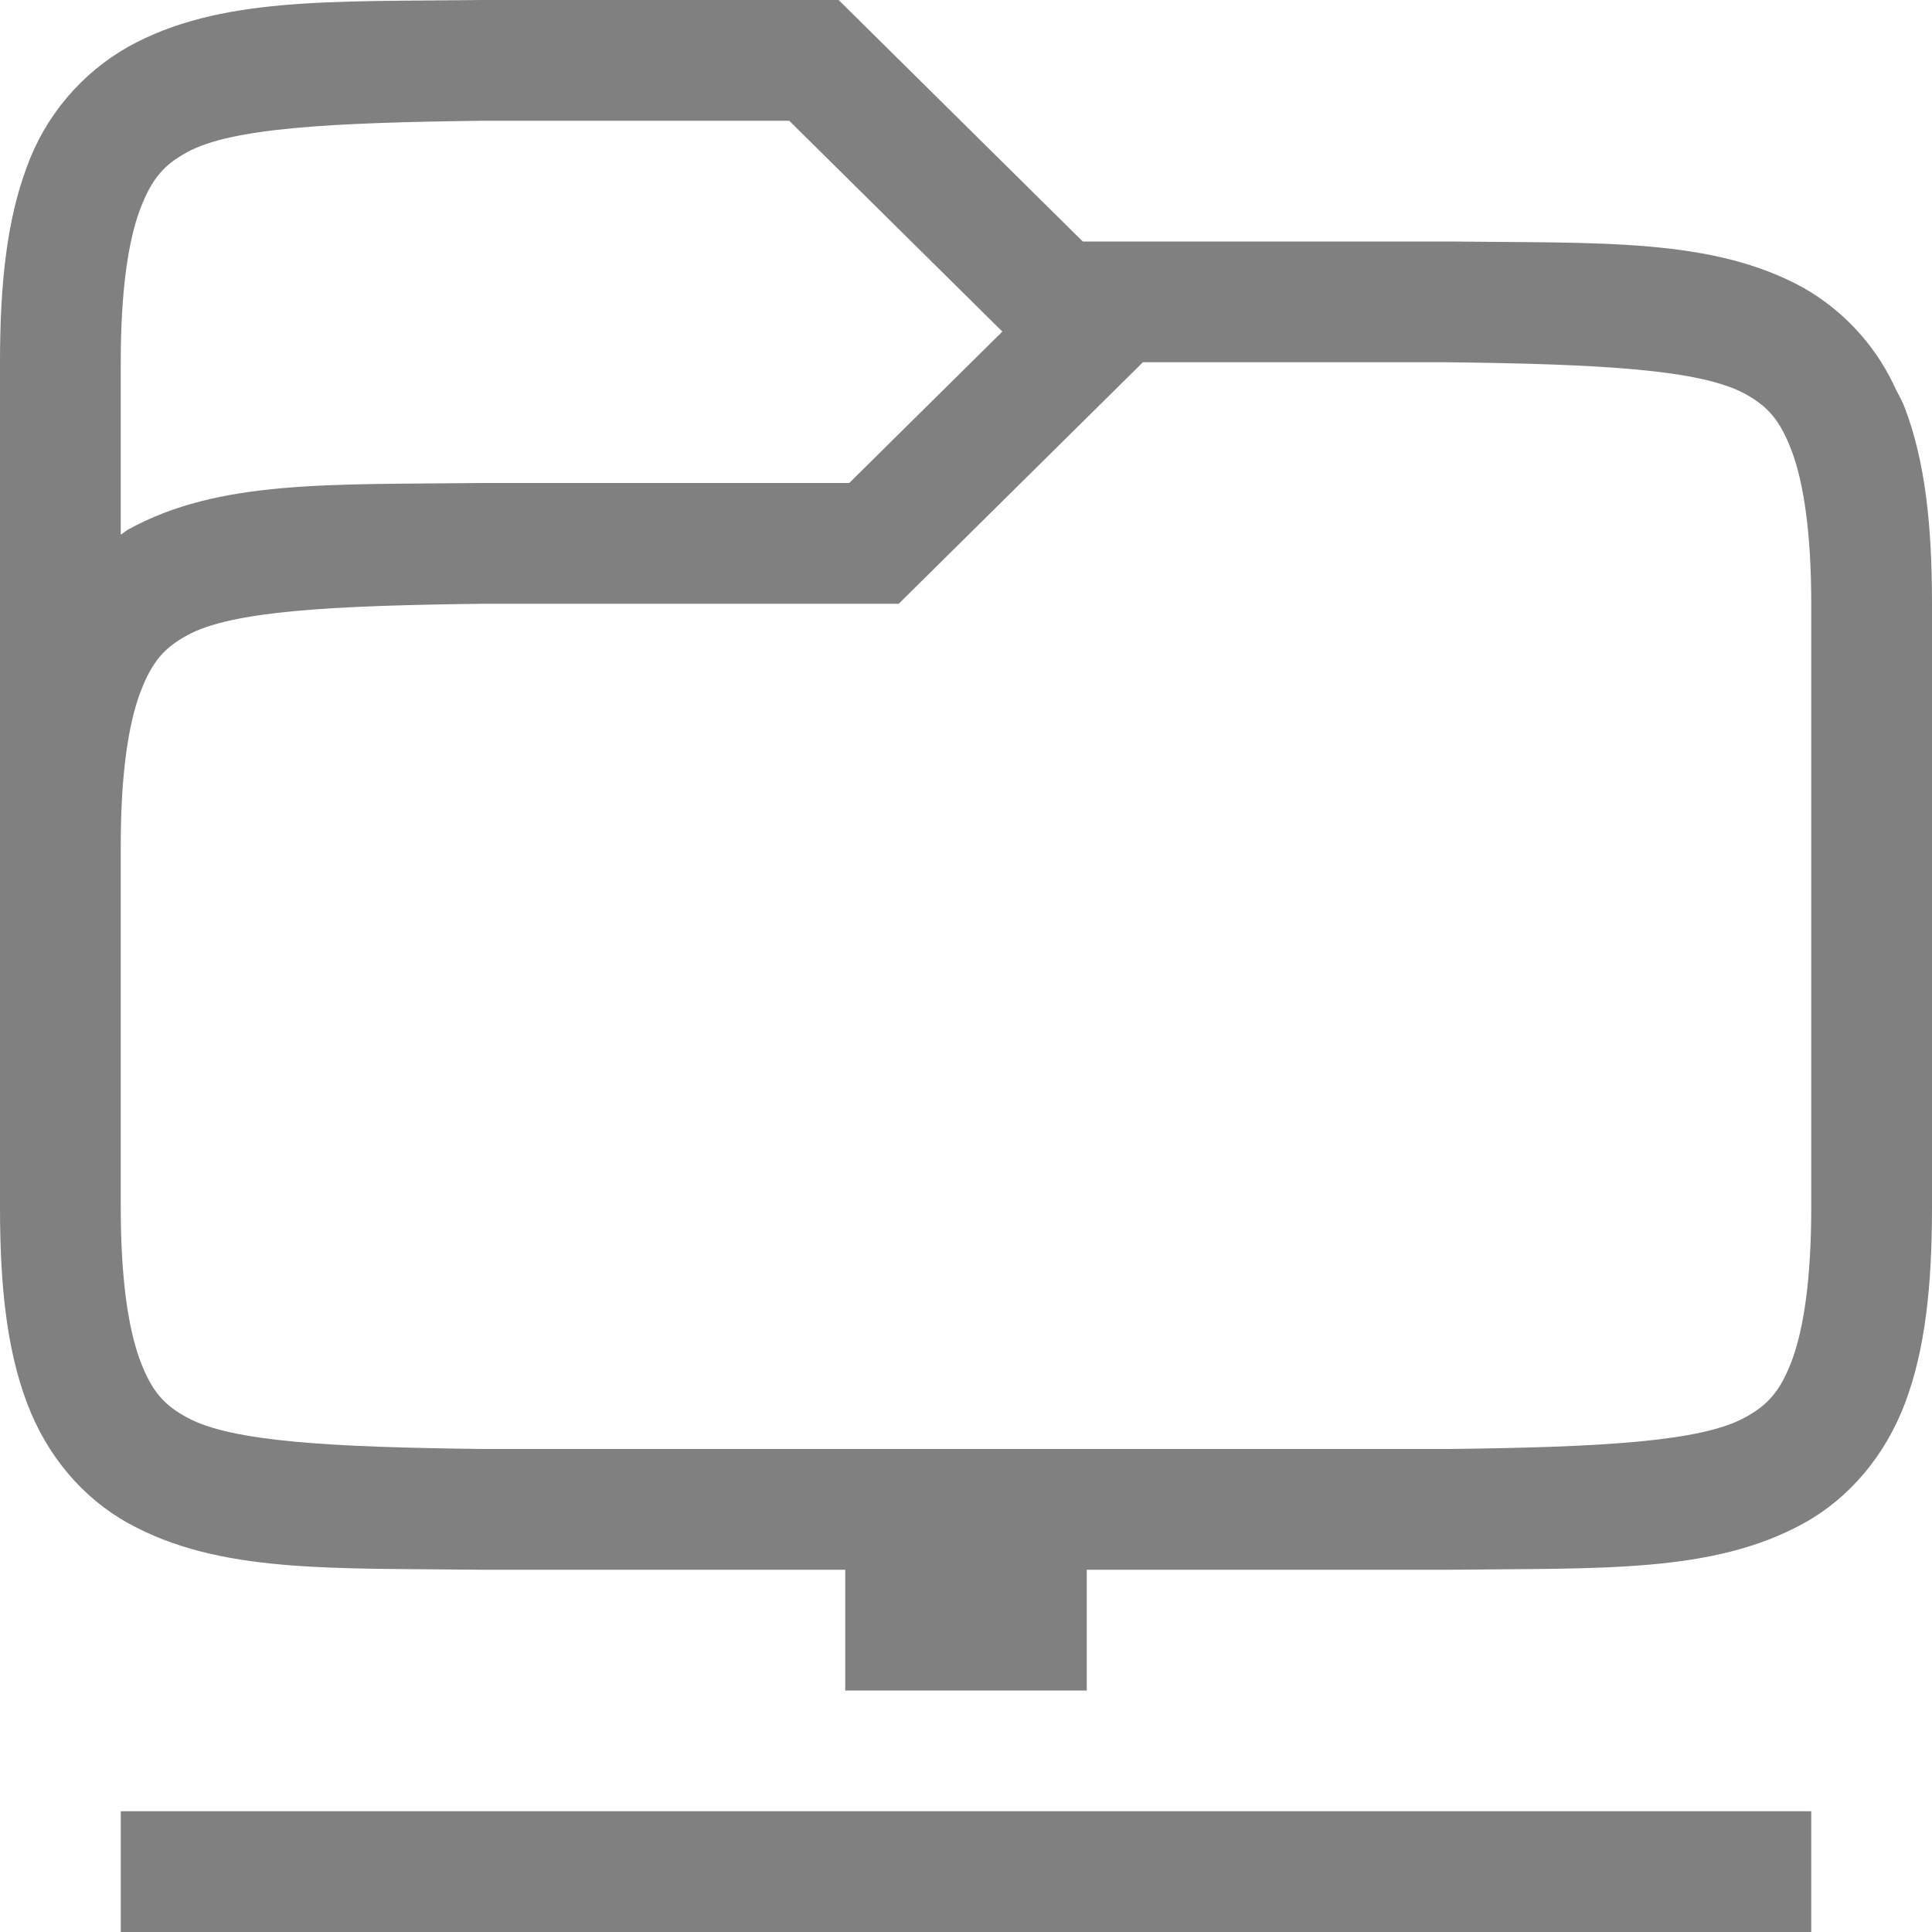
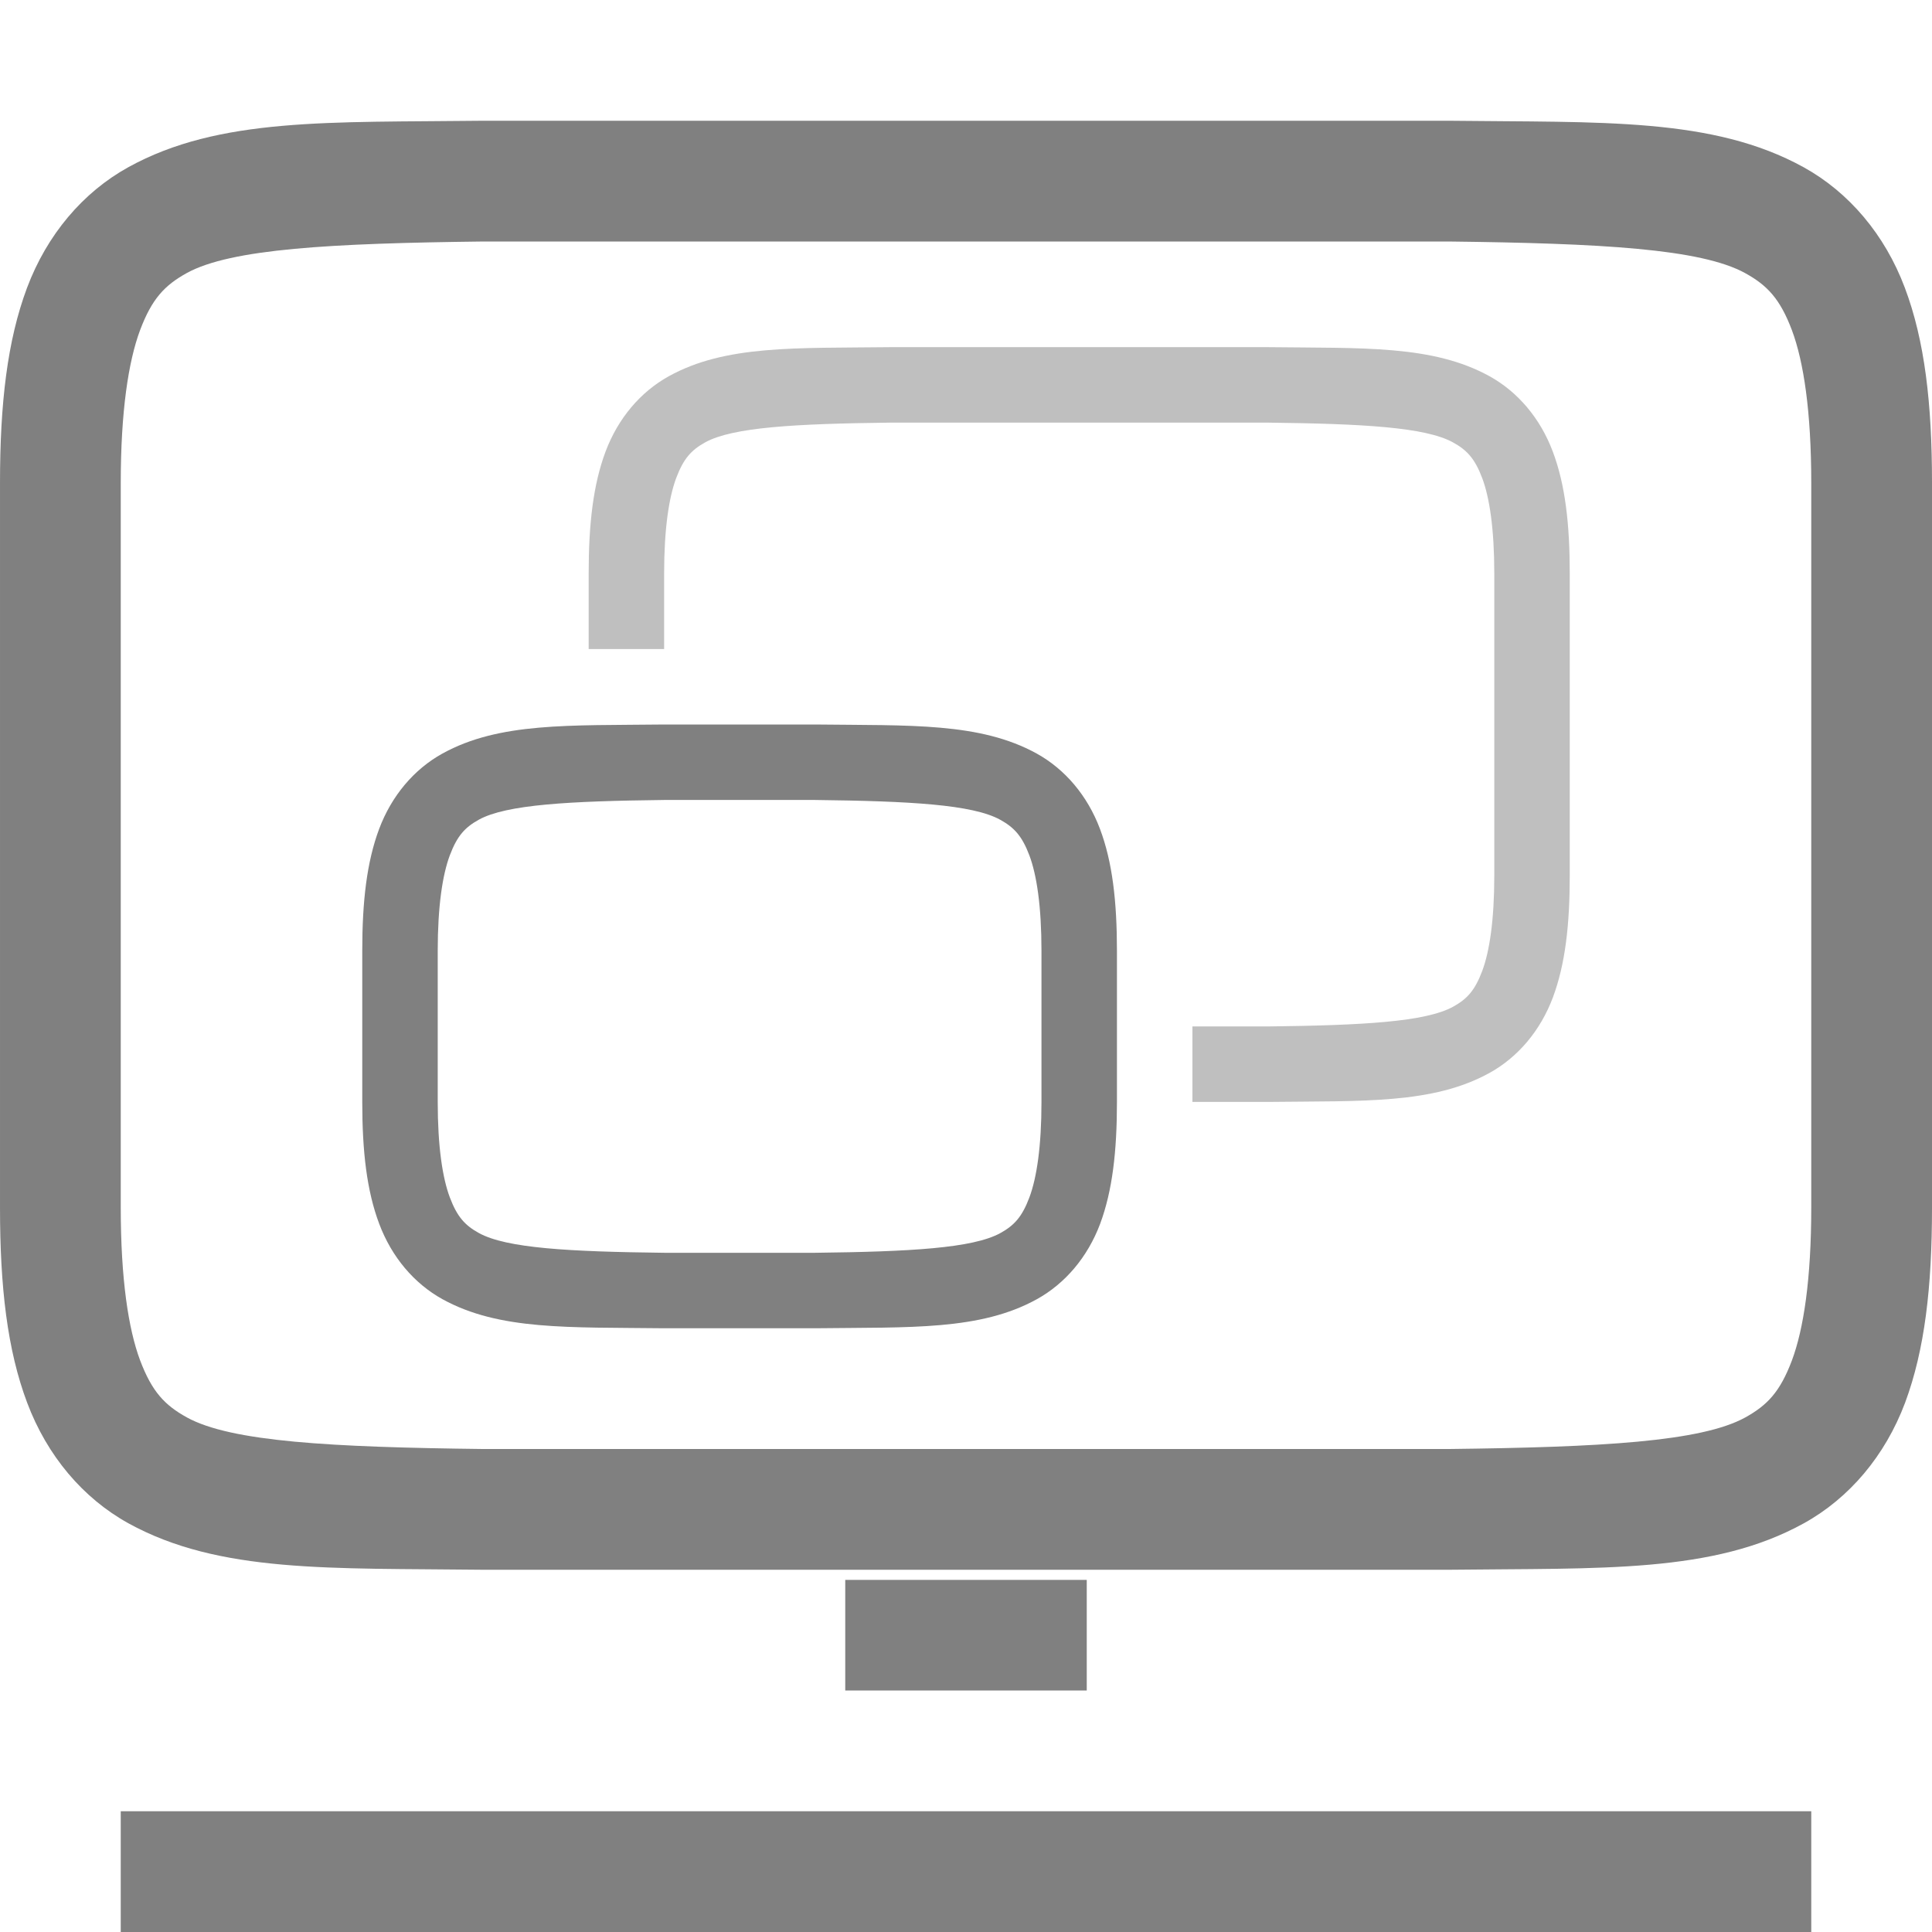
- <svg xmlns="http://www.w3.org/2000/svg" height="16" width="16">
-   <path d="m315.994 80c-1.258.015-2.179-.029-2.932.387a1.878 1.878 0 0 0 -.84.996c-.164.438-.222.96-.222 1.617v7c0 .658.058 1.179.223 1.617.164.439.463.79.84.998.752.416 1.673.37 2.931.385h3.006v1h2v-1h3.006c1.258-.015 2.179.03 2.932-.385.376-.207.675-.56.84-.998.164-.438.222-.96.222-1.617v-5c0-.658-.058-1.179-.223-1.617-.02-.055-.048-.104-.074-.154l-.027-.057a1.838 1.838 0 0 0 -.738-.787c-.753-.416-1.674-.37-2.932-.385h-3.039l-2.022-2h-2.949zm.012 1h2.53l1.765 1.746-1.268 1.254h-3.039c-1.258.015-2.179-.03-2.932.385-.022.012-.04.03-.062.043v-1.428c0-.592.062-1.006.16-1.266s.203-.371.387-.472c.366-.203 1.195-.247 2.459-.262zm5.459 2h2.527c1.264.015 2.092.06 2.46.262.183.1.288.212.386.472s.162.674.162 1.266v5c0 .592-.063 1.006-.16 1.266-.098.26-.203.371-.387.472-.366.202-1.193.247-2.453.262h-8c-1.26-.015-2.087-.06-2.453-.262-.184-.1-.29-.212-.387-.472s-.16-.674-.16-1.266v-3c0-.592.064-1.006.162-1.266s.203-.371.387-.472c.367-.203 1.195-.247 2.459-.262h3.435zm-8.465 12v1h14v-1z" fill="#808080" transform="translate(-312 -80)" />
+ <svg xmlns="http://www.w3.org/2000/svg" height="16" width="16" version="1.1" id="svg4">
+   <defs id="defs8" />
+   <path style="line-height:normal;font-variant-ligatures:none;font-variant-position:normal;font-variant-caps:normal;font-variant-numeric:normal;font-variant-alternates:normal;font-feature-settings:normal;text-indent:0;text-align:start;text-decoration-line:none;text-decoration-style:solid;text-decoration-color:#000;text-transform:none;shape-padding:0;isolation:auto;mix-blend-mode:normal;marker:none;fill:#808080;fill-opacity:1" d="M 7 13.084 L 7 14 L 9 14 L 9 13.084 L 7 13.084 z M 1 15 L 1 16 L 15 16 L 15 15 L 1 15 z " id="path2" />
+   <g id="g880" transform="translate(4e-5,-6e-5)">
+     <g transform="translate(-793.0002,207.0001)" style="display:inline" label="status" id="layer9" />
+     <g transform="translate(-552,-159.9999)" style="display:inline" id="layer2" />
+     <g transform="translate(-552,-159.9999)" style="display:inline" id="layer4" />
+     <g transform="translate(-552,-159.9999)" style="display:inline" id="g1812" />
+     <g transform="translate(-552,-159.9999)" style="display:inline" id="g6217" />
+     <g transform="translate(-552,-159.9999)" style="display:inline" id="layer3" />
+     <g transform="translate(-552,-159.9999)" style="display:inline" id="g1833">
+       <path style="color:#000000;font-style:normal;font-variant:normal;font-weight:normal;font-stretch:normal;font-size:medium;line-height:normal;font-family:sans-serif;font-variant-ligatures:normal;font-variant-position:normal;font-variant-caps:normal;font-variant-numeric:normal;font-variant-alternates:normal;font-feature-settings:normal;text-indent:0;text-align:start;text-decoration:none;text-decoration-line:none;text-decoration-style:solid;text-decoration-color:#000000;letter-spacing:normal;word-spacing:normal;text-transform:none;writing-mode:lr-tb;direction:ltr;text-orientation:mixed;dominant-baseline:auto;baseline-shift:baseline;text-anchor:start;white-space:normal;shape-padding:0;clip-rule:nonzero;display:inline;overflow:visible;visibility:visible;opacity:1;isolation:auto;mix-blend-mode:normal;color-interpolation:sRGB;color-interpolation-filters:linearRGB;solid-color:#000000;solid-opacity:1;vector-effect:none;fill:#808080;fill-opacity:1;fill-rule:nonzero;stroke:none;stroke-width:1;stroke-linecap:butt;stroke-linejoin:miter;stroke-miterlimit:4;stroke-dasharray:none;stroke-dashoffset:0;stroke-opacity:1;marker:none;color-rendering:auto;image-rendering:auto;shape-rendering:auto;text-rendering:auto;enable-background:accumulate" id="path2164" d="m 555.994,161 c -1.258,0.015 -2.179,-0.031 -2.932,0.385 -0.376,0.208 -0.673,0.559 -0.838,0.998 C 552.06,162.821 552,163.342 552,164 v 6 c 0,0.658 0.06,1.179 0.225,1.617 0.165,0.439 0.462,0.79 0.838,0.998 0.753,0.415 1.673,0.37 2.932,0.385 h 0.004 8.004 0.004 c 1.258,-0.015 2.179,0.031 2.932,-0.385 0.376,-0.208 0.673,-0.559 0.838,-0.998 C 567.94,171.179 568,170.658 568,170 v -6 c 0,-0.658 -0.06,-1.179 -0.225,-1.617 -0.165,-0.439 -0.462,-0.79 -0.838,-0.998 -0.753,-0.415 -1.673,-0.37 -2.932,-0.385 h -0.004 -8.004 z m 0.006,1 h 8 c 1.259,0.015 2.087,0.06 2.453,0.262 0.183,0.101 0.289,0.213 0.387,0.473 C 566.937,162.994 567,163.408 567,164 v 6 c 0,0.592 -0.063,1.006 -0.16,1.266 -0.098,0.26 -0.203,0.371 -0.387,0.473 C 566.087,171.94 565.259,171.985 564,172 H 556.006 556 c -1.259,-0.015 -2.087,-0.06 -2.453,-0.262 -0.183,-0.101 -0.289,-0.213 -0.387,-0.473 C 553.063,171.006 553,170.592 553,170 v -6 c 0,-0.592 0.063,-1.006 0.16,-1.266 0.098,-0.26 0.203,-0.371 0.387,-0.473 C 553.913,162.06 554.741,162.015 556,162 Z" />
+     </g>
+     <g transform="translate(-552,-159.9999)" style="display:inline" id="layer1" />
+     <g id="layer1-7" transform="matrix(0.625,0,0,0.625,-129.5,-160.8749)">
+       <path d="m 215.994,267 c -1.258,0.015 -2.179,-0.031 -2.932,0.385 -0.376,0.208 -0.673,0.559 -0.838,0.998 C 212.06,268.821 212,269.342 212,270 v 2 c 0,0.658 0.06,1.179 0.225,1.617 0.165,0.439 0.462,0.79 0.838,0.998 0.753,0.415 1.673,0.37 2.932,0.385 h 0.004 2.004 0.004 c 1.258,-0.015 2.179,0.031 2.932,-0.385 0.376,-0.208 0.673,-0.559 0.838,-0.998 C 221.94,273.179 222,272.658 222,272 v -2 c 0,-0.658 -0.06,-1.179 -0.225,-1.617 -0.165,-0.439 -0.462,-0.79 -0.838,-0.998 -0.753,-0.415 -1.673,-0.37 -2.932,-0.385 h -0.004 -2.004 z m 0.006,1 h 0.006 H 218 c 1.259,0.015 2.087,0.06 2.453,0.262 0.183,0.101 0.289,0.213 0.387,0.473 C 220.937,268.994 221,269.408 221,270 v 2 c 0,0.592 -0.063,1.006 -0.16,1.266 -0.098,0.26 -0.201,0.371 -0.385,0.473 C 220.089,273.94 219.259,273.985 218,274 H 216.006 216 c -1.259,-0.015 -2.089,-0.06 -2.455,-0.262 -0.183,-0.101 -0.287,-0.213 -0.385,-0.473 C 213.063,273.006 213,272.592 213,272 v -2 c 0,-0.592 0.063,-1.006 0.16,-1.266 0.098,-0.26 0.201,-0.371 0.385,-0.473 C 213.911,268.06 214.741,268.015 216,268 Z" style="fill:#808080" id="path840" />
+       <path d="m 218.994,262 c -1.258,0.015 -2.179,-0.031 -2.932,0.385 -0.376,0.208 -0.673,0.559 -0.838,0.998 C 215.06,263.821 215,264.342 215,265 v 1 h 1 v -1 c 0,-0.592 0.063,-1.006 0.16,-1.266 0.098,-0.26 0.201,-0.371 0.385,-0.473 C 216.911,263.06 217.741,263.015 219,263 h 3.5 1.5 c 1.259,0.015 2.087,0.06 2.453,0.262 0.183,0.101 0.289,0.213 0.387,0.473 C 226.937,263.994 227,264.408 227,265 v 4 c 0,0.592 -0.063,1.006 -0.16,1.266 -0.098,0.26 -0.201,0.371 -0.385,0.473 -0.367,0.202 -1.197,0.247 -2.461,0.262 H 223 v 1 h 1.002 0.004 c 1.258,-0.015 2.179,0.031 2.932,-0.385 0.376,-0.208 0.673,-0.559 0.838,-0.998 C 227.94,270.179 228,269.658 228,269 v -4 c 0,-0.658 -0.06,-1.179 -0.225,-1.617 -0.165,-0.439 -0.462,-0.79 -0.838,-0.998 -0.753,-0.415 -1.673,-0.37 -2.932,-0.385 h -0.004 -1.502 -3.502 z" style="opacity:0.5;fill:#808080" id="path842" />
+     </g>
+   </g>
</svg>
